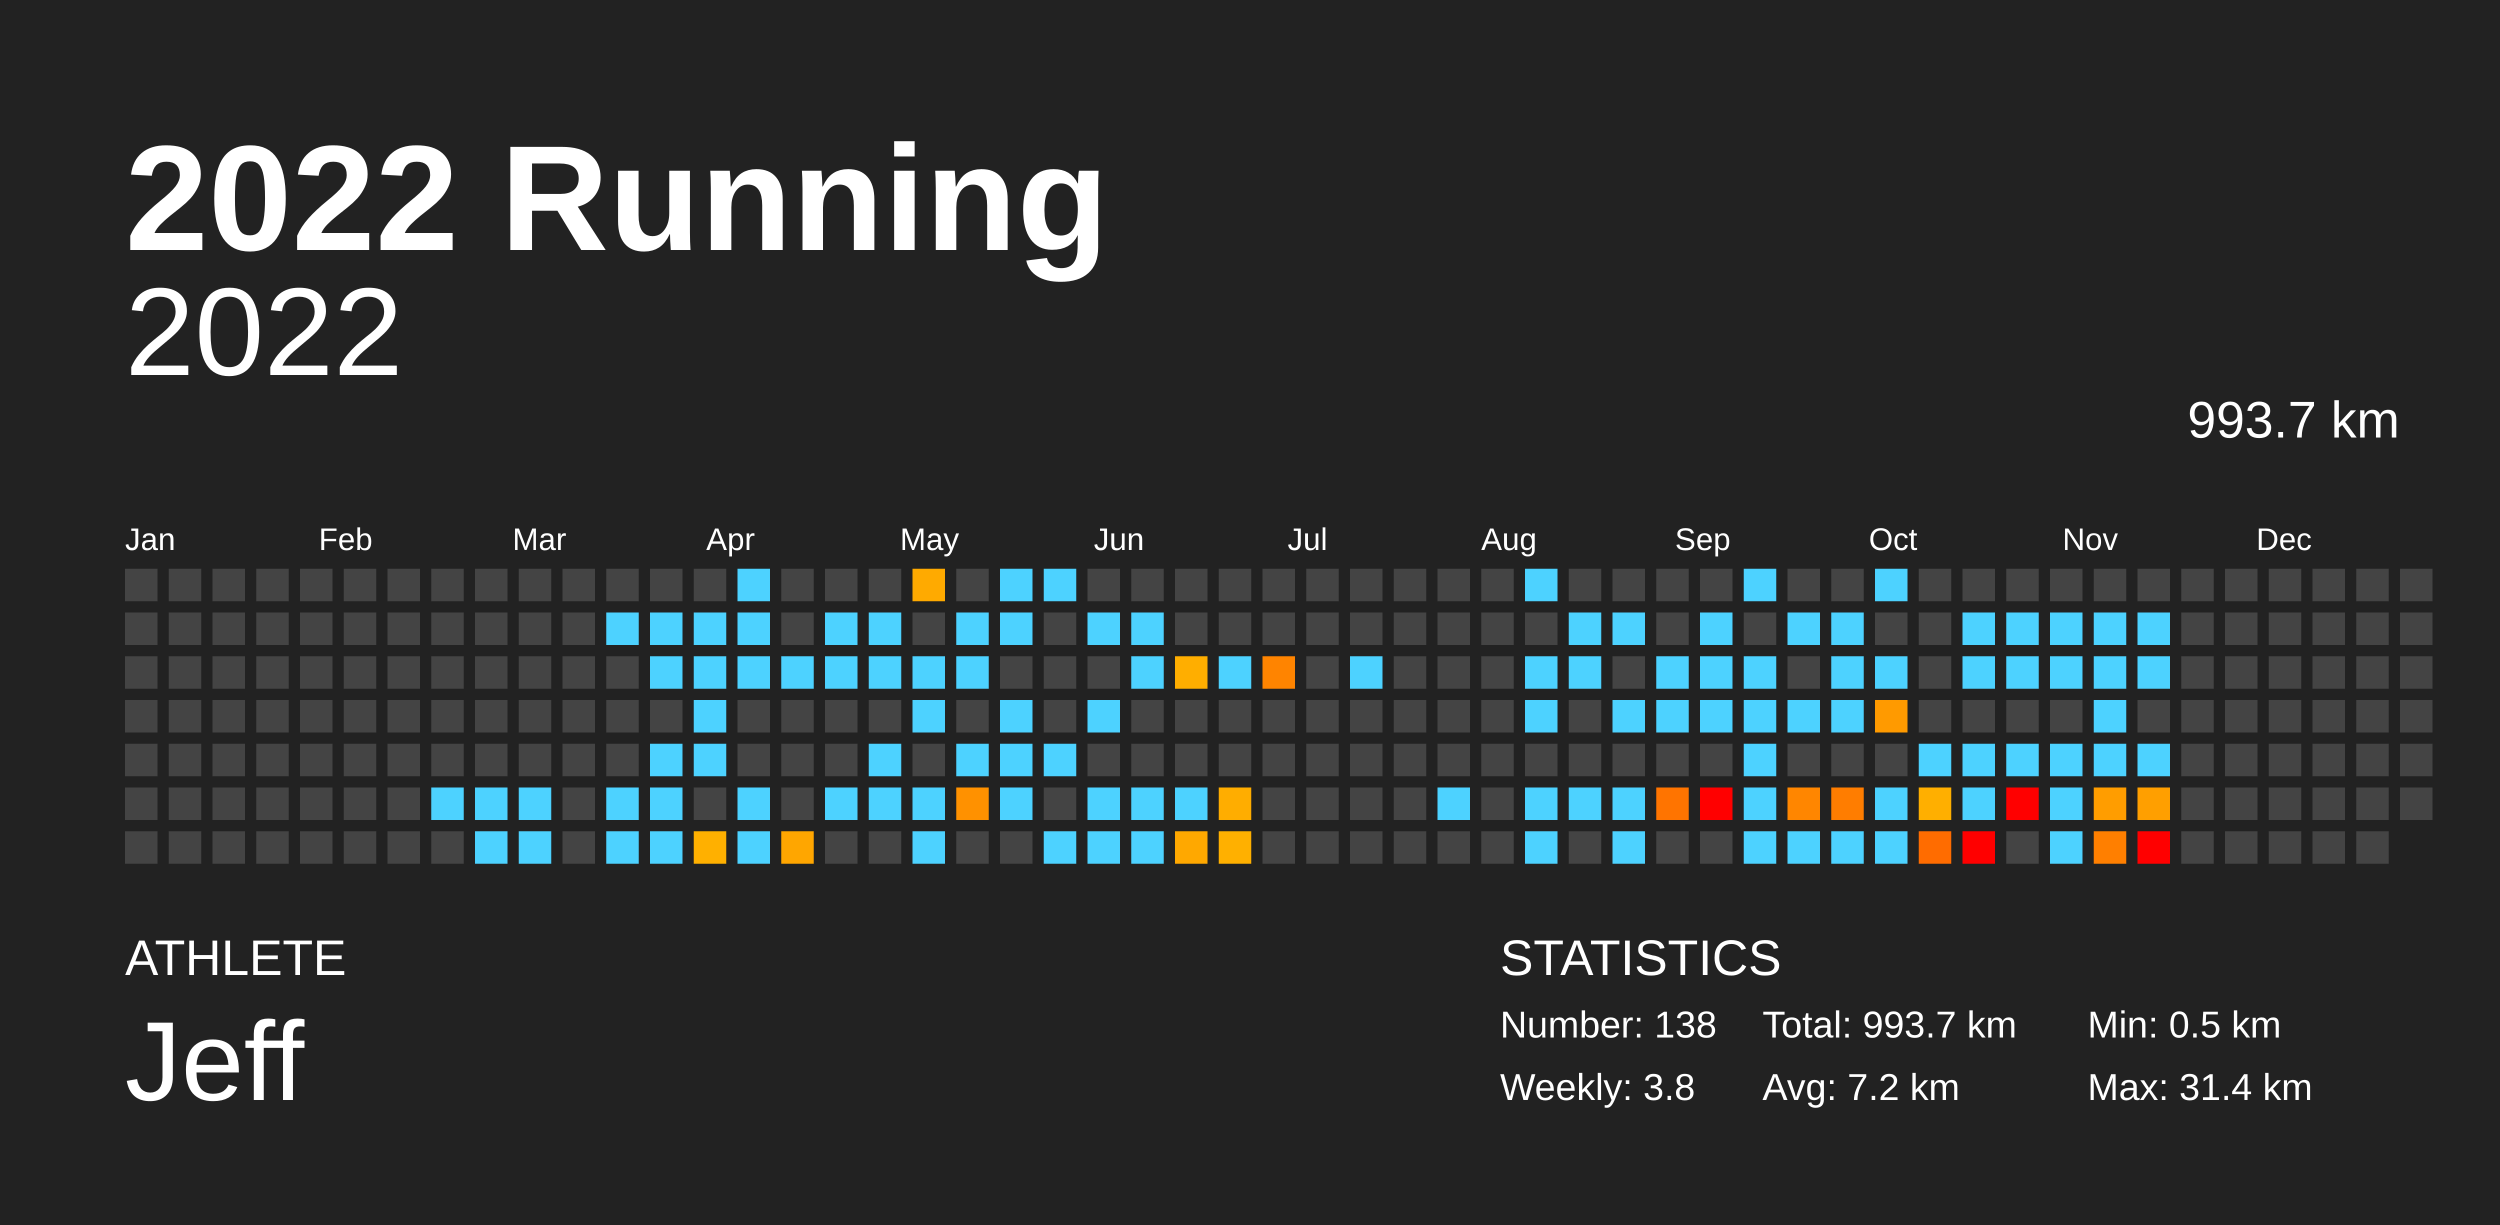
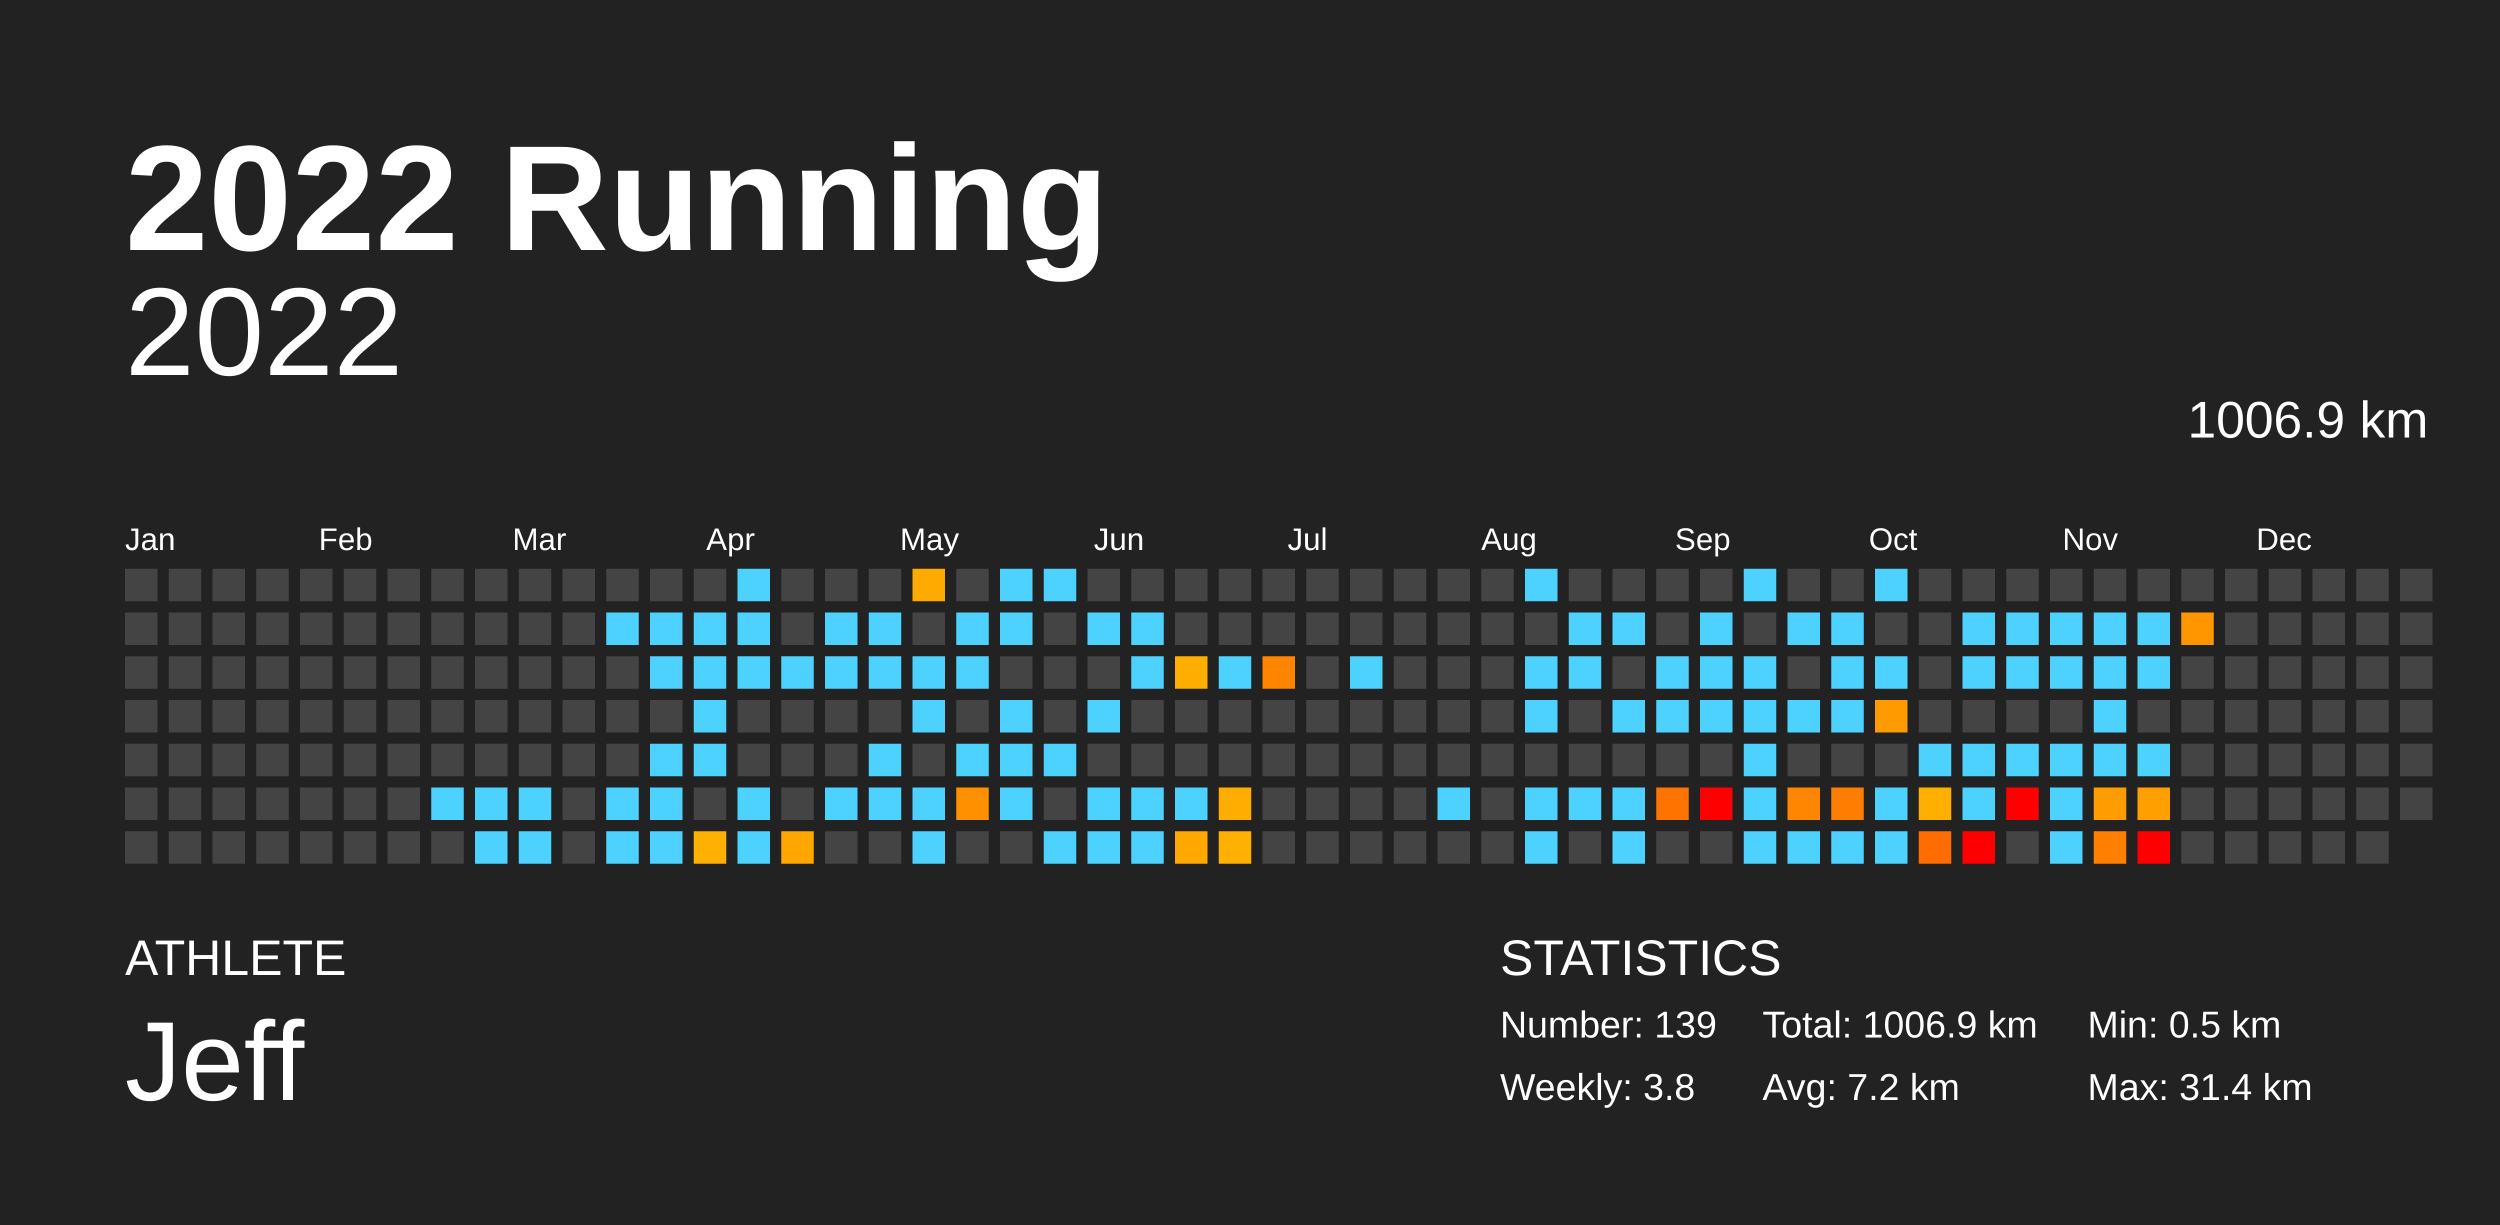
<svg xmlns="http://www.w3.org/2000/svg" baseProfile="full" height="98mm" version="1.1" viewBox="0,0,200,98" width="200mm">
  <defs />
  <rect fill="#222222" height="98" width="200" x="0" y="0" />
  <text fill="#FFFFFF" style="font-size:12px; font-family:Arial; font-weight:bold;" x="10" y="20">2022 Running</text>
  <text fill="#FFFFFF" style="font-size:4px; font-family:Arial" x="10" y="78">ATHLETE</text>
  <text fill="#FFFFFF" style="font-size:9px; font-family:Arial" x="10" y="88">Jeff</text>
  <text fill="#FFFFFF" style="font-size:4px; font-family:Arial" x="120" y="78">STATISTICS</text>
-   <text fill="#FFFFFF" style="font-size:3px; font-family:Arial" x="120" y="83">Number: 138</text>
+   <text fill="#FFFFFF" style="font-size:3px; font-family:Arial" x="120" y="83">Number: 139</text>
  <text fill="#FFFFFF" style="font-size:3px; font-family:Arial" x="120" y="88">Weekly: 3.8</text>
-   <text fill="#FFFFFF" style="font-size:3px; font-family:Arial" x="141" y="83">Total: 993.7 km</text>
+   <text fill="#FFFFFF" style="font-size:3px; font-family:Arial" x="141" y="83">Total: 1006.9 km</text>
  <text fill="#FFFFFF" style="font-size:3px; font-family:Arial" x="141" y="88">Avg: 7.2 km</text>
  <text fill="#FFFFFF" style="font-size:3px; font-family:Arial" x="167" y="83">Min: 0.5 km</text>
  <text fill="#FFFFFF" style="font-size:3px; font-family:Arial" x="167" y="88">Max: 31.4 km</text>
  <text alignment-baseline="hanging" fill="#FFFFFF" style="font-size:10.0px; font-family:Arial;" x="10" y="30">2022</text>
-   <text alignment-baseline="hanging" fill="#FFFFFF" style="font-size:4.125px; font-family:Arial;" x="175" y="35">993.7 km</text>
+   <text alignment-baseline="hanging" fill="#FFFFFF" style="font-size:4.125px; font-family:Arial;" x="175" y="35">1006.9 km</text>
  <text fill="#FFFFFF" style="font-size:2.5px; font-family:Arial" x="10.0" y="44">Jan</text>
  <text fill="#FFFFFF" style="font-size:2.5px; font-family:Arial" x="25.5" y="44">Feb</text>
  <text fill="#FFFFFF" style="font-size:2.5px; font-family:Arial" x="41.0" y="44">Mar</text>
  <text fill="#FFFFFF" style="font-size:2.5px; font-family:Arial" x="56.5" y="44">Apr</text>
  <text fill="#FFFFFF" style="font-size:2.5px; font-family:Arial" x="72.0" y="44">May</text>
  <text fill="#FFFFFF" style="font-size:2.5px; font-family:Arial" x="87.5" y="44">Jun</text>
  <text fill="#FFFFFF" style="font-size:2.5px; font-family:Arial" x="103.0" y="44">Jul</text>
  <text fill="#FFFFFF" style="font-size:2.5px; font-family:Arial" x="118.5" y="44">Aug</text>
  <text fill="#FFFFFF" style="font-size:2.5px; font-family:Arial" x="134.0" y="44">Sep</text>
  <text fill="#FFFFFF" style="font-size:2.5px; font-family:Arial" x="149.5" y="44">Oct</text>
  <text fill="#FFFFFF" style="font-size:2.5px; font-family:Arial" x="165.0" y="44">Nov</text>
  <text fill="#FFFFFF" style="font-size:2.5px; font-family:Arial" x="180.5" y="44">Dec</text>
  <rect fill="#444444" height="2.6" width="2.6" x="10.0" y="45.5" />
  <rect fill="#444444" height="2.6" width="2.6" x="10.0" y="49.0" />
  <rect fill="#444444" height="2.6" width="2.6" x="10.0" y="52.5" />
  <rect fill="#444444" height="2.6" width="2.6" x="10.0" y="56.0" />
  <rect fill="#444444" height="2.6" width="2.6" x="10.0" y="59.5" />
  <rect fill="#444444" height="2.6" width="2.6" x="10.0" y="63.0" />
  <rect fill="#444444" height="2.6" width="2.6" x="10.0" y="66.5" />
  <rect fill="#444444" height="2.6" width="2.6" x="13.5" y="45.5" />
  <rect fill="#444444" height="2.6" width="2.6" x="13.5" y="49.0" />
  <rect fill="#444444" height="2.6" width="2.6" x="13.5" y="52.5" />
  <rect fill="#444444" height="2.6" width="2.6" x="13.5" y="56.0" />
  <rect fill="#444444" height="2.6" width="2.6" x="13.5" y="59.5" />
  <rect fill="#444444" height="2.6" width="2.6" x="13.5" y="63.0" />
  <rect fill="#444444" height="2.6" width="2.6" x="13.5" y="66.5" />
  <rect fill="#444444" height="2.6" width="2.6" x="17.0" y="45.5" />
  <rect fill="#444444" height="2.6" width="2.6" x="17.0" y="49.0" />
  <rect fill="#444444" height="2.6" width="2.6" x="17.0" y="52.5" />
  <rect fill="#444444" height="2.6" width="2.6" x="17.0" y="56.0" />
  <rect fill="#444444" height="2.6" width="2.6" x="17.0" y="59.5" />
  <rect fill="#444444" height="2.6" width="2.6" x="17.0" y="63.0" />
  <rect fill="#444444" height="2.6" width="2.6" x="17.0" y="66.5" />
  <rect fill="#444444" height="2.6" width="2.6" x="20.5" y="45.5" />
  <rect fill="#444444" height="2.6" width="2.6" x="20.5" y="49.0" />
  <rect fill="#444444" height="2.6" width="2.6" x="20.5" y="52.5" />
  <rect fill="#444444" height="2.6" width="2.6" x="20.5" y="56.0" />
  <rect fill="#444444" height="2.6" width="2.6" x="20.5" y="59.5" />
  <rect fill="#444444" height="2.6" width="2.6" x="20.5" y="63.0" />
  <rect fill="#444444" height="2.6" width="2.6" x="20.5" y="66.5" />
  <rect fill="#444444" height="2.6" width="2.6" x="24.0" y="45.5" />
  <rect fill="#444444" height="2.6" width="2.6" x="24.0" y="49.0" />
  <rect fill="#444444" height="2.6" width="2.6" x="24.0" y="52.5" />
  <rect fill="#444444" height="2.6" width="2.6" x="24.0" y="56.0" />
  <rect fill="#444444" height="2.6" width="2.6" x="24.0" y="59.5" />
  <rect fill="#444444" height="2.6" width="2.6" x="24.0" y="63.0" />
  <rect fill="#444444" height="2.6" width="2.6" x="24.0" y="66.5" />
  <rect fill="#444444" height="2.6" width="2.6" x="27.5" y="45.5" />
  <rect fill="#444444" height="2.6" width="2.6" x="27.5" y="49.0" />
  <rect fill="#444444" height="2.6" width="2.6" x="27.5" y="52.5" />
  <rect fill="#444444" height="2.6" width="2.6" x="27.5" y="56.0" />
  <rect fill="#444444" height="2.6" width="2.6" x="27.5" y="59.5" />
  <rect fill="#444444" height="2.6" width="2.6" x="27.5" y="63.0" />
  <rect fill="#444444" height="2.6" width="2.6" x="27.5" y="66.5" />
  <rect fill="#444444" height="2.6" width="2.6" x="31.0" y="45.5" />
  <rect fill="#444444" height="2.6" width="2.6" x="31.0" y="49.0" />
  <rect fill="#444444" height="2.6" width="2.6" x="31.0" y="52.5" />
  <rect fill="#444444" height="2.6" width="2.6" x="31.0" y="56.0" />
  <rect fill="#444444" height="2.6" width="2.6" x="31.0" y="59.5" />
  <rect fill="#444444" height="2.6" width="2.6" x="31.0" y="63.0" />
  <rect fill="#444444" height="2.6" width="2.6" x="31.0" y="66.5" />
  <rect fill="#444444" height="2.6" width="2.6" x="34.5" y="45.5" />
  <rect fill="#444444" height="2.6" width="2.6" x="34.5" y="49.0" />
  <rect fill="#444444" height="2.6" width="2.6" x="34.5" y="52.5" />
  <rect fill="#444444" height="2.6" width="2.6" x="34.5" y="56.0" />
  <rect fill="#444444" height="2.6" width="2.6" x="34.5" y="59.5" />
  <rect fill="#4dd2ff" height="2.6" width="2.6" x="34.5" y="63.0" />
  <rect fill="#444444" height="2.6" width="2.6" x="34.5" y="66.5" />
  <rect fill="#444444" height="2.6" width="2.6" x="38.0" y="45.5" />
  <rect fill="#444444" height="2.6" width="2.6" x="38.0" y="49.0" />
  <rect fill="#444444" height="2.6" width="2.6" x="38.0" y="52.5" />
  <rect fill="#444444" height="2.6" width="2.6" x="38.0" y="56.0" />
  <rect fill="#444444" height="2.6" width="2.6" x="38.0" y="59.5" />
  <rect fill="#4dd2ff" height="2.6" width="2.6" x="38.0" y="63.0" />
  <rect fill="#4dd2ff" height="2.6" width="2.6" x="38.0" y="66.5" />
  <rect fill="#444444" height="2.6" width="2.6" x="41.5" y="45.5" />
  <rect fill="#444444" height="2.6" width="2.6" x="41.5" y="49.0" />
  <rect fill="#444444" height="2.6" width="2.6" x="41.5" y="52.5" />
  <rect fill="#444444" height="2.6" width="2.6" x="41.5" y="56.0" />
  <rect fill="#444444" height="2.6" width="2.6" x="41.5" y="59.5" />
  <rect fill="#4dd2ff" height="2.6" width="2.6" x="41.5" y="63.0" />
  <rect fill="#4dd2ff" height="2.6" width="2.6" x="41.5" y="66.5" />
  <rect fill="#444444" height="2.6" width="2.6" x="45.0" y="45.5" />
  <rect fill="#444444" height="2.6" width="2.6" x="45.0" y="49.0" />
  <rect fill="#444444" height="2.6" width="2.6" x="45.0" y="52.5" />
  <rect fill="#444444" height="2.6" width="2.6" x="45.0" y="56.0" />
  <rect fill="#444444" height="2.6" width="2.6" x="45.0" y="59.5" />
  <rect fill="#444444" height="2.6" width="2.6" x="45.0" y="63.0" />
  <rect fill="#444444" height="2.6" width="2.6" x="45.0" y="66.5" />
  <rect fill="#444444" height="2.6" width="2.6" x="48.5" y="45.5" />
  <rect fill="#4dd2ff" height="2.6" width="2.6" x="48.5" y="49.0" />
  <rect fill="#444444" height="2.6" width="2.6" x="48.5" y="52.5" />
  <rect fill="#444444" height="2.6" width="2.6" x="48.5" y="56.0" />
  <rect fill="#444444" height="2.6" width="2.6" x="48.5" y="59.5" />
  <rect fill="#4dd2ff" height="2.6" width="2.6" x="48.5" y="63.0" />
  <rect fill="#4dd2ff" height="2.6" width="2.6" x="48.5" y="66.5" />
  <rect fill="#444444" height="2.6" width="2.6" x="52.0" y="45.5" />
  <rect fill="#4dd2ff" height="2.6" width="2.6" x="52.0" y="49.0" />
  <rect fill="#4dd2ff" height="2.6" width="2.6" x="52.0" y="52.5" />
  <rect fill="#444444" height="2.6" width="2.6" x="52.0" y="56.0" />
  <rect fill="#4dd2ff" height="2.6" width="2.6" x="52.0" y="59.5" />
  <rect fill="#4dd2ff" height="2.6" width="2.6" x="52.0" y="63.0" />
  <rect fill="#4dd2ff" height="2.6" width="2.6" x="52.0" y="66.5" />
  <rect fill="#444444" height="2.6" width="2.6" x="55.5" y="45.5" />
  <rect fill="#4dd2ff" height="2.6" width="2.6" x="55.5" y="49.0" />
  <rect fill="#4dd2ff" height="2.6" width="2.6" x="55.5" y="52.5" />
  <rect fill="#4dd2ff" height="2.6" width="2.6" x="55.5" y="56.0" />
  <rect fill="#4dd2ff" height="2.6" width="2.6" x="55.5" y="59.5" />
  <rect fill="#444444" height="2.6" width="2.6" x="55.5" y="63.0" />
  <rect fill="#ffb000" height="2.6" width="2.6" x="55.5" y="66.5" />
  <rect fill="#4dd2ff" height="2.6" width="2.6" x="59.0" y="45.5" />
  <rect fill="#4dd2ff" height="2.6" width="2.6" x="59.0" y="49.0" />
  <rect fill="#4dd2ff" height="2.6" width="2.6" x="59.0" y="52.5" />
  <rect fill="#444444" height="2.6" width="2.6" x="59.0" y="56.0" />
  <rect fill="#444444" height="2.6" width="2.6" x="59.0" y="59.5" />
  <rect fill="#4dd2ff" height="2.6" width="2.6" x="59.0" y="63.0" />
  <rect fill="#4dd2ff" height="2.6" width="2.6" x="59.0" y="66.5" />
  <rect fill="#444444" height="2.6" width="2.6" x="62.5" y="45.5" />
  <rect fill="#444444" height="2.6" width="2.6" x="62.5" y="49.0" />
  <rect fill="#4dd2ff" height="2.6" width="2.6" x="62.5" y="52.5" />
  <rect fill="#444444" height="2.6" width="2.6" x="62.5" y="56.0" />
  <rect fill="#444444" height="2.6" width="2.6" x="62.5" y="59.5" />
  <rect fill="#444444" height="2.6" width="2.6" x="62.5" y="63.0" />
  <rect fill="#ffa600" height="2.6" width="2.6" x="62.5" y="66.5" />
  <rect fill="#444444" height="2.6" width="2.6" x="66.0" y="45.5" />
  <rect fill="#4dd2ff" height="2.6" width="2.6" x="66.0" y="49.0" />
  <rect fill="#4dd2ff" height="2.6" width="2.6" x="66.0" y="52.5" />
  <rect fill="#444444" height="2.6" width="2.6" x="66.0" y="56.0" />
  <rect fill="#444444" height="2.6" width="2.6" x="66.0" y="59.5" />
  <rect fill="#4dd2ff" height="2.6" width="2.6" x="66.0" y="63.0" />
  <rect fill="#444444" height="2.6" width="2.6" x="66.0" y="66.5" />
  <rect fill="#444444" height="2.6" width="2.6" x="69.5" y="45.5" />
  <rect fill="#4dd2ff" height="2.6" width="2.6" x="69.5" y="49.0" />
  <rect fill="#4dd2ff" height="2.6" width="2.6" x="69.5" y="52.5" />
  <rect fill="#444444" height="2.6" width="2.6" x="69.5" y="56.0" />
  <rect fill="#4dd2ff" height="2.6" width="2.6" x="69.5" y="59.5" />
  <rect fill="#4dd2ff" height="2.6" width="2.6" x="69.5" y="63.0" />
  <rect fill="#444444" height="2.6" width="2.6" x="69.5" y="66.5" />
  <rect fill="#ffaa00" height="2.6" width="2.6" x="73.0" y="45.5" />
  <rect fill="#444444" height="2.6" width="2.6" x="73.0" y="49.0" />
  <rect fill="#4dd2ff" height="2.6" width="2.6" x="73.0" y="52.5" />
  <rect fill="#4dd2ff" height="2.6" width="2.6" x="73.0" y="56.0" />
  <rect fill="#444444" height="2.6" width="2.6" x="73.0" y="59.5" />
  <rect fill="#4dd2ff" height="2.6" width="2.6" x="73.0" y="63.0" />
  <rect fill="#4dd2ff" height="2.6" width="2.6" x="73.0" y="66.5" />
  <rect fill="#444444" height="2.6" width="2.6" x="76.5" y="45.5" />
  <rect fill="#4dd2ff" height="2.6" width="2.6" x="76.5" y="49.0" />
  <rect fill="#4dd2ff" height="2.6" width="2.6" x="76.5" y="52.5" />
  <rect fill="#444444" height="2.6" width="2.6" x="76.5" y="56.0" />
  <rect fill="#4dd2ff" height="2.6" width="2.6" x="76.5" y="59.5" />
  <rect fill="#ff9100" height="2.6" width="2.6" x="76.5" y="63.0" />
  <rect fill="#444444" height="2.6" width="2.6" x="76.5" y="66.5" />
  <rect fill="#4dd2ff" height="2.6" width="2.6" x="80.0" y="45.5" />
  <rect fill="#4dd2ff" height="2.6" width="2.6" x="80.0" y="49.0" />
  <rect fill="#444444" height="2.6" width="2.6" x="80.0" y="52.5" />
  <rect fill="#4dd2ff" height="2.6" width="2.6" x="80.0" y="56.0" />
  <rect fill="#4dd2ff" height="2.6" width="2.6" x="80.0" y="59.5" />
  <rect fill="#4dd2ff" height="2.6" width="2.6" x="80.0" y="63.0" />
  <rect fill="#444444" height="2.6" width="2.6" x="80.0" y="66.5" />
  <rect fill="#4dd2ff" height="2.6" width="2.6" x="83.5" y="45.5" />
  <rect fill="#444444" height="2.6" width="2.6" x="83.5" y="49.0" />
  <rect fill="#444444" height="2.6" width="2.6" x="83.5" y="52.5" />
  <rect fill="#444444" height="2.6" width="2.6" x="83.5" y="56.0" />
  <rect fill="#4dd2ff" height="2.6" width="2.6" x="83.5" y="59.5" />
  <rect fill="#444444" height="2.6" width="2.6" x="83.5" y="63.0" />
  <rect fill="#4dd2ff" height="2.6" width="2.6" x="83.5" y="66.5" />
  <rect fill="#444444" height="2.6" width="2.6" x="87.0" y="45.5" />
  <rect fill="#4dd2ff" height="2.6" width="2.6" x="87.0" y="49.0" />
  <rect fill="#444444" height="2.6" width="2.6" x="87.0" y="52.5" />
  <rect fill="#4dd2ff" height="2.6" width="2.6" x="87.0" y="56.0" />
  <rect fill="#444444" height="2.6" width="2.6" x="87.0" y="59.5" />
  <rect fill="#4dd2ff" height="2.6" width="2.6" x="87.0" y="63.0" />
  <rect fill="#4dd2ff" height="2.6" width="2.6" x="87.0" y="66.5" />
  <rect fill="#444444" height="2.6" width="2.6" x="90.5" y="45.5" />
  <rect fill="#4dd2ff" height="2.6" width="2.6" x="90.5" y="49.0" />
  <rect fill="#4dd2ff" height="2.6" width="2.6" x="90.5" y="52.5" />
  <rect fill="#444444" height="2.6" width="2.6" x="90.5" y="56.0" />
  <rect fill="#444444" height="2.6" width="2.6" x="90.5" y="59.5" />
  <rect fill="#4dd2ff" height="2.6" width="2.6" x="90.5" y="63.0" />
  <rect fill="#4dd2ff" height="2.6" width="2.6" x="90.5" y="66.5" />
  <rect fill="#444444" height="2.6" width="2.6" x="94.0" y="45.5" />
  <rect fill="#444444" height="2.6" width="2.6" x="94.0" y="49.0" />
  <rect fill="#ffae00" height="2.6" width="2.6" x="94.0" y="52.5" />
  <rect fill="#444444" height="2.6" width="2.6" x="94.0" y="56.0" />
  <rect fill="#444444" height="2.6" width="2.6" x="94.0" y="59.5" />
  <rect fill="#4dd2ff" height="2.6" width="2.6" x="94.0" y="63.0" />
  <rect fill="#ffa800" height="2.6" width="2.6" x="94.0" y="66.5" />
  <rect fill="#444444" height="2.6" width="2.6" x="97.5" y="45.5" />
  <rect fill="#444444" height="2.6" width="2.6" x="97.5" y="49.0" />
  <rect fill="#4dd2ff" height="2.6" width="2.6" x="97.5" y="52.5" />
  <rect fill="#444444" height="2.6" width="2.6" x="97.5" y="56.0" />
  <rect fill="#444444" height="2.6" width="2.6" x="97.5" y="59.5" />
  <rect fill="#ffad00" height="2.6" width="2.6" x="97.5" y="63.0" />
  <rect fill="#ffb000" height="2.6" width="2.6" x="97.5" y="66.5" />
  <rect fill="#444444" height="2.6" width="2.6" x="101.0" y="45.5" />
  <rect fill="#444444" height="2.6" width="2.6" x="101.0" y="49.0" />
  <rect fill="#ff8400" height="2.6" width="2.6" x="101.0" y="52.5" />
  <rect fill="#444444" height="2.6" width="2.6" x="101.0" y="56.0" />
  <rect fill="#444444" height="2.6" width="2.6" x="101.0" y="59.5" />
  <rect fill="#444444" height="2.6" width="2.6" x="101.0" y="63.0" />
  <rect fill="#444444" height="2.6" width="2.6" x="101.0" y="66.5" />
  <rect fill="#444444" height="2.6" width="2.6" x="104.5" y="45.5" />
  <rect fill="#444444" height="2.6" width="2.6" x="104.5" y="49.0" />
  <rect fill="#444444" height="2.6" width="2.6" x="104.5" y="52.5" />
  <rect fill="#444444" height="2.6" width="2.6" x="104.5" y="56.0" />
  <rect fill="#444444" height="2.6" width="2.6" x="104.5" y="59.5" />
  <rect fill="#444444" height="2.6" width="2.6" x="104.5" y="63.0" />
  <rect fill="#444444" height="2.6" width="2.6" x="104.5" y="66.5" />
  <rect fill="#444444" height="2.6" width="2.6" x="108.0" y="45.5" />
  <rect fill="#444444" height="2.6" width="2.6" x="108.0" y="49.0" />
  <rect fill="#4dd2ff" height="2.6" width="2.6" x="108.0" y="52.5" />
  <rect fill="#444444" height="2.6" width="2.6" x="108.0" y="56.0" />
  <rect fill="#444444" height="2.6" width="2.6" x="108.0" y="59.5" />
  <rect fill="#444444" height="2.6" width="2.6" x="108.0" y="63.0" />
  <rect fill="#444444" height="2.6" width="2.6" x="108.0" y="66.5" />
  <rect fill="#444444" height="2.6" width="2.6" x="111.5" y="45.5" />
  <rect fill="#444444" height="2.6" width="2.6" x="111.5" y="49.0" />
  <rect fill="#444444" height="2.6" width="2.6" x="111.5" y="52.5" />
  <rect fill="#444444" height="2.6" width="2.6" x="111.5" y="56.0" />
  <rect fill="#444444" height="2.6" width="2.6" x="111.5" y="59.5" />
  <rect fill="#444444" height="2.6" width="2.6" x="111.5" y="63.0" />
  <rect fill="#444444" height="2.6" width="2.6" x="111.5" y="66.5" />
  <rect fill="#444444" height="2.6" width="2.6" x="115.0" y="45.5" />
  <rect fill="#444444" height="2.6" width="2.6" x="115.0" y="49.0" />
  <rect fill="#444444" height="2.6" width="2.6" x="115.0" y="52.5" />
  <rect fill="#444444" height="2.6" width="2.6" x="115.0" y="56.0" />
  <rect fill="#444444" height="2.6" width="2.6" x="115.0" y="59.5" />
  <rect fill="#4dd2ff" height="2.6" width="2.6" x="115.0" y="63.0" />
  <rect fill="#444444" height="2.6" width="2.6" x="115.0" y="66.5" />
  <rect fill="#444444" height="2.6" width="2.6" x="118.5" y="45.5" />
  <rect fill="#444444" height="2.6" width="2.6" x="118.5" y="49.0" />
  <rect fill="#444444" height="2.6" width="2.6" x="118.5" y="52.5" />
  <rect fill="#444444" height="2.6" width="2.6" x="118.5" y="56.0" />
  <rect fill="#444444" height="2.6" width="2.6" x="118.5" y="59.5" />
  <rect fill="#444444" height="2.6" width="2.6" x="118.5" y="63.0" />
  <rect fill="#444444" height="2.6" width="2.6" x="118.5" y="66.5" />
  <rect fill="#4dd2ff" height="2.6" width="2.6" x="122.0" y="45.5" />
  <rect fill="#444444" height="2.6" width="2.6" x="122.0" y="49.0" />
  <rect fill="#4dd2ff" height="2.6" width="2.6" x="122.0" y="52.5" />
  <rect fill="#4dd2ff" height="2.6" width="2.6" x="122.0" y="56.0" />
  <rect fill="#444444" height="2.6" width="2.6" x="122.0" y="59.5" />
  <rect fill="#4dd2ff" height="2.6" width="2.6" x="122.0" y="63.0" />
  <rect fill="#4dd2ff" height="2.6" width="2.6" x="122.0" y="66.5" />
  <rect fill="#444444" height="2.6" width="2.6" x="125.5" y="45.5" />
  <rect fill="#4dd2ff" height="2.6" width="2.6" x="125.5" y="49.0" />
  <rect fill="#4dd2ff" height="2.6" width="2.6" x="125.5" y="52.5" />
  <rect fill="#444444" height="2.6" width="2.6" x="125.5" y="56.0" />
  <rect fill="#444444" height="2.6" width="2.6" x="125.5" y="59.5" />
  <rect fill="#4dd2ff" height="2.6" width="2.6" x="125.5" y="63.0" />
  <rect fill="#444444" height="2.6" width="2.6" x="125.5" y="66.5" />
  <rect fill="#444444" height="2.6" width="2.6" x="129.0" y="45.5" />
  <rect fill="#4dd2ff" height="2.6" width="2.6" x="129.0" y="49.0" />
  <rect fill="#444444" height="2.6" width="2.6" x="129.0" y="52.5" />
  <rect fill="#4dd2ff" height="2.6" width="2.6" x="129.0" y="56.0" />
  <rect fill="#444444" height="2.6" width="2.6" x="129.0" y="59.5" />
  <rect fill="#4dd2ff" height="2.6" width="2.6" x="129.0" y="63.0" />
  <rect fill="#4dd2ff" height="2.6" width="2.6" x="129.0" y="66.5" />
  <rect fill="#444444" height="2.6" width="2.6" x="132.5" y="45.5" />
  <rect fill="#444444" height="2.6" width="2.6" x="132.5" y="49.0" />
  <rect fill="#4dd2ff" height="2.6" width="2.6" x="132.5" y="52.5" />
  <rect fill="#4dd2ff" height="2.6" width="2.6" x="132.5" y="56.0" />
  <rect fill="#444444" height="2.6" width="2.6" x="132.5" y="59.5" />
  <rect fill="#ff7400" height="2.6" width="2.6" x="132.5" y="63.0" />
  <rect fill="#444444" height="2.6" width="2.6" x="132.5" y="66.5" />
  <rect fill="#444444" height="2.6" width="2.6" x="136.0" y="45.5" />
  <rect fill="#4dd2ff" height="2.6" width="2.6" x="136.0" y="49.0" />
  <rect fill="#4dd2ff" height="2.6" width="2.6" x="136.0" y="52.5" />
  <rect fill="#4dd2ff" height="2.6" width="2.6" x="136.0" y="56.0" />
  <rect fill="#444444" height="2.6" width="2.6" x="136.0" y="59.5" />
  <rect fill="red" height="2.6" width="2.6" x="136.0" y="63.0" />
  <rect fill="#444444" height="2.6" width="2.6" x="136.0" y="66.5" />
  <rect fill="#4dd2ff" height="2.6" width="2.6" x="139.5" y="45.5" />
  <rect fill="#444444" height="2.6" width="2.6" x="139.5" y="49.0" />
  <rect fill="#4dd2ff" height="2.6" width="2.6" x="139.5" y="52.5" />
  <rect fill="#4dd2ff" height="2.6" width="2.6" x="139.5" y="56.0" />
  <rect fill="#4dd2ff" height="2.6" width="2.6" x="139.5" y="59.5" />
  <rect fill="#4dd2ff" height="2.6" width="2.6" x="139.5" y="63.0" />
  <rect fill="#4dd2ff" height="2.6" width="2.6" x="139.5" y="66.5" />
  <rect fill="#444444" height="2.6" width="2.6" x="143.0" y="45.5" />
  <rect fill="#4dd2ff" height="2.6" width="2.6" x="143.0" y="49.0" />
  <rect fill="#444444" height="2.6" width="2.6" x="143.0" y="52.5" />
  <rect fill="#4dd2ff" height="2.6" width="2.6" x="143.0" y="56.0" />
  <rect fill="#444444" height="2.6" width="2.6" x="143.0" y="59.5" />
  <rect fill="#ff8600" height="2.6" width="2.6" x="143.0" y="63.0" />
  <rect fill="#4dd2ff" height="2.6" width="2.6" x="143.0" y="66.5" />
  <rect fill="#444444" height="2.6" width="2.6" x="146.5" y="45.5" />
  <rect fill="#4dd2ff" height="2.6" width="2.6" x="146.5" y="49.0" />
  <rect fill="#4dd2ff" height="2.6" width="2.6" x="146.5" y="52.5" />
  <rect fill="#4dd2ff" height="2.6" width="2.6" x="146.5" y="56.0" />
  <rect fill="#444444" height="2.6" width="2.6" x="146.5" y="59.5" />
  <rect fill="#ff7d00" height="2.6" width="2.6" x="146.5" y="63.0" />
  <rect fill="#4dd2ff" height="2.6" width="2.6" x="146.5" y="66.5" />
  <rect fill="#4dd2ff" height="2.6" width="2.6" x="150.0" y="45.5" />
  <rect fill="#444444" height="2.6" width="2.6" x="150.0" y="49.0" />
  <rect fill="#4dd2ff" height="2.6" width="2.6" x="150.0" y="52.5" />
  <rect fill="#ff9a00" height="2.6" width="2.6" x="150.0" y="56.0" />
  <rect fill="#444444" height="2.6" width="2.6" x="150.0" y="59.5" />
  <rect fill="#4dd2ff" height="2.6" width="2.6" x="150.0" y="63.0" />
  <rect fill="#4dd2ff" height="2.6" width="2.6" x="150.0" y="66.5" />
  <rect fill="#444444" height="2.6" width="2.6" x="153.5" y="45.5" />
  <rect fill="#444444" height="2.6" width="2.6" x="153.5" y="49.0" />
  <rect fill="#444444" height="2.6" width="2.6" x="153.5" y="52.5" />
  <rect fill="#444444" height="2.6" width="2.6" x="153.5" y="56.0" />
  <rect fill="#4dd2ff" height="2.6" width="2.6" x="153.5" y="59.5" />
  <rect fill="#ffaf00" height="2.6" width="2.6" x="153.5" y="63.0" />
  <rect fill="#ff6c00" height="2.6" width="2.6" x="153.5" y="66.5" />
  <rect fill="#444444" height="2.6" width="2.6" x="157.0" y="45.5" />
  <rect fill="#4dd2ff" height="2.6" width="2.6" x="157.0" y="49.0" />
  <rect fill="#4dd2ff" height="2.6" width="2.6" x="157.0" y="52.5" />
  <rect fill="#444444" height="2.6" width="2.6" x="157.0" y="56.0" />
  <rect fill="#4dd2ff" height="2.6" width="2.6" x="157.0" y="59.5" />
  <rect fill="#4dd2ff" height="2.6" width="2.6" x="157.0" y="63.0" />
  <rect fill="red" height="2.6" width="2.6" x="157.0" y="66.5" />
  <rect fill="#444444" height="2.6" width="2.6" x="160.5" y="45.5" />
  <rect fill="#4dd2ff" height="2.6" width="2.6" x="160.5" y="49.0" />
  <rect fill="#4dd2ff" height="2.6" width="2.6" x="160.5" y="52.5" />
  <rect fill="#444444" height="2.6" width="2.6" x="160.5" y="56.0" />
  <rect fill="#4dd2ff" height="2.6" width="2.6" x="160.5" y="59.5" />
  <rect fill="red" height="2.6" width="2.6" x="160.5" y="63.0" />
  <rect fill="#444444" height="2.6" width="2.6" x="160.5" y="66.5" />
  <rect fill="#444444" height="2.6" width="2.6" x="164.0" y="45.5" />
  <rect fill="#4dd2ff" height="2.6" width="2.6" x="164.0" y="49.0" />
  <rect fill="#4dd2ff" height="2.6" width="2.6" x="164.0" y="52.5" />
  <rect fill="#444444" height="2.6" width="2.6" x="164.0" y="56.0" />
  <rect fill="#4dd2ff" height="2.6" width="2.6" x="164.0" y="59.5" />
  <rect fill="#4dd2ff" height="2.6" width="2.6" x="164.0" y="63.0" />
  <rect fill="#4dd2ff" height="2.6" width="2.6" x="164.0" y="66.5" />
  <rect fill="#444444" height="2.6" width="2.6" x="167.5" y="45.5" />
  <rect fill="#4dd2ff" height="2.6" width="2.6" x="167.5" y="49.0" />
  <rect fill="#4dd2ff" height="2.6" width="2.6" x="167.5" y="52.5" />
  <rect fill="#4dd2ff" height="2.6" width="2.6" x="167.5" y="56.0" />
  <rect fill="#4dd2ff" height="2.6" width="2.6" x="167.5" y="59.5" />
  <rect fill="#ff9d00" height="2.6" width="2.6" x="167.5" y="63.0" />
  <rect fill="#ff7f00" height="2.6" width="2.6" x="167.5" y="66.5" />
  <rect fill="#444444" height="2.6" width="2.6" x="171.0" y="45.5" />
  <rect fill="#4dd2ff" height="2.6" width="2.6" x="171.0" y="49.0" />
  <rect fill="#4dd2ff" height="2.6" width="2.6" x="171.0" y="52.5" />
  <rect fill="#444444" height="2.6" width="2.6" x="171.0" y="56.0" />
  <rect fill="#4dd2ff" height="2.6" width="2.6" x="171.0" y="59.5" />
  <rect fill="#ff9f00" height="2.6" width="2.6" x="171.0" y="63.0" />
  <rect fill="red" height="2.6" width="2.6" x="171.0" y="66.5" />
  <rect fill="#444444" height="2.6" width="2.6" x="174.5" y="45.5" />
-   <rect fill="#444444" height="2.6" width="2.6" x="174.5" y="49.0" />
+   <rect fill="#ff9600" height="2.6" width="2.6" x="174.5" y="49.0" />
  <rect fill="#444444" height="2.6" width="2.6" x="174.5" y="52.5" />
  <rect fill="#444444" height="2.6" width="2.6" x="174.5" y="56.0" />
  <rect fill="#444444" height="2.6" width="2.6" x="174.5" y="59.5" />
  <rect fill="#444444" height="2.6" width="2.6" x="174.5" y="63.0" />
  <rect fill="#444444" height="2.6" width="2.6" x="174.5" y="66.5" />
  <rect fill="#444444" height="2.6" width="2.6" x="178.0" y="45.5" />
  <rect fill="#444444" height="2.6" width="2.6" x="178.0" y="49.0" />
  <rect fill="#444444" height="2.6" width="2.6" x="178.0" y="52.5" />
  <rect fill="#444444" height="2.6" width="2.6" x="178.0" y="56.0" />
  <rect fill="#444444" height="2.6" width="2.6" x="178.0" y="59.5" />
  <rect fill="#444444" height="2.6" width="2.6" x="178.0" y="63.0" />
  <rect fill="#444444" height="2.6" width="2.6" x="178.0" y="66.5" />
  <rect fill="#444444" height="2.6" width="2.6" x="181.5" y="45.5" />
  <rect fill="#444444" height="2.6" width="2.6" x="181.5" y="49.0" />
  <rect fill="#444444" height="2.6" width="2.6" x="181.5" y="52.5" />
  <rect fill="#444444" height="2.6" width="2.6" x="181.5" y="56.0" />
  <rect fill="#444444" height="2.6" width="2.6" x="181.5" y="59.5" />
  <rect fill="#444444" height="2.6" width="2.6" x="181.5" y="63.0" />
  <rect fill="#444444" height="2.6" width="2.6" x="181.5" y="66.5" />
  <rect fill="#444444" height="2.6" width="2.6" x="185.0" y="45.5" />
  <rect fill="#444444" height="2.6" width="2.6" x="185.0" y="49.0" />
  <rect fill="#444444" height="2.6" width="2.6" x="185.0" y="52.5" />
  <rect fill="#444444" height="2.6" width="2.6" x="185.0" y="56.0" />
  <rect fill="#444444" height="2.6" width="2.6" x="185.0" y="59.5" />
  <rect fill="#444444" height="2.6" width="2.6" x="185.0" y="63.0" />
  <rect fill="#444444" height="2.6" width="2.6" x="185.0" y="66.5" />
  <rect fill="#444444" height="2.6" width="2.6" x="188.5" y="45.5" />
  <rect fill="#444444" height="2.6" width="2.6" x="188.5" y="49.0" />
  <rect fill="#444444" height="2.6" width="2.6" x="188.5" y="52.5" />
  <rect fill="#444444" height="2.6" width="2.6" x="188.5" y="56.0" />
  <rect fill="#444444" height="2.6" width="2.6" x="188.5" y="59.5" />
  <rect fill="#444444" height="2.6" width="2.6" x="188.5" y="63.0" />
  <rect fill="#444444" height="2.6" width="2.6" x="188.5" y="66.5" />
  <rect fill="#444444" height="2.6" width="2.6" x="192.0" y="45.5" />
  <rect fill="#444444" height="2.6" width="2.6" x="192.0" y="49.0" />
  <rect fill="#444444" height="2.6" width="2.6" x="192.0" y="52.5" />
  <rect fill="#444444" height="2.6" width="2.6" x="192.0" y="56.0" />
  <rect fill="#444444" height="2.6" width="2.6" x="192.0" y="59.5" />
  <rect fill="#444444" height="2.6" width="2.6" x="192.0" y="63.0" />
</svg>
